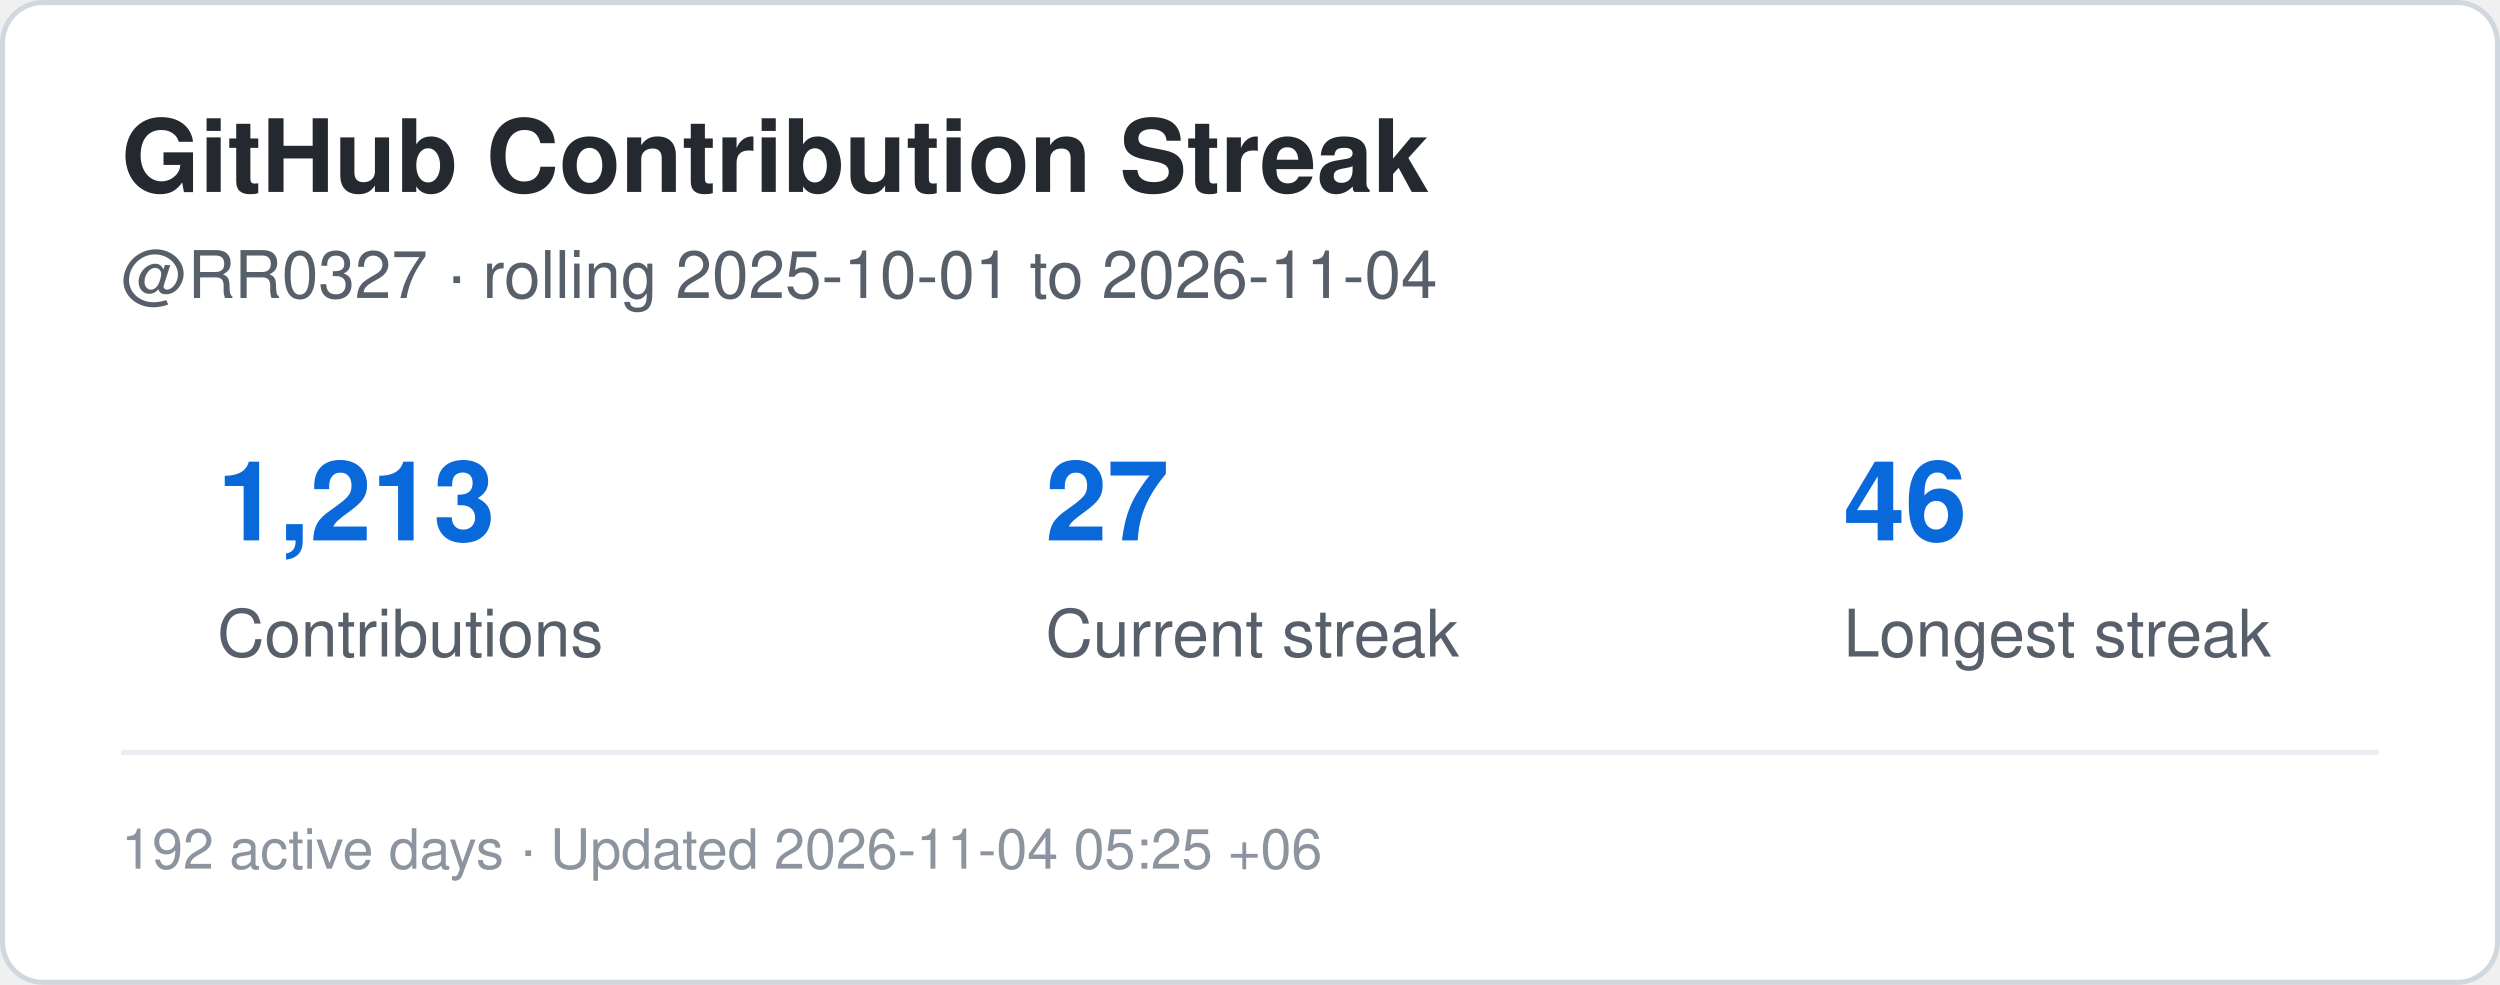
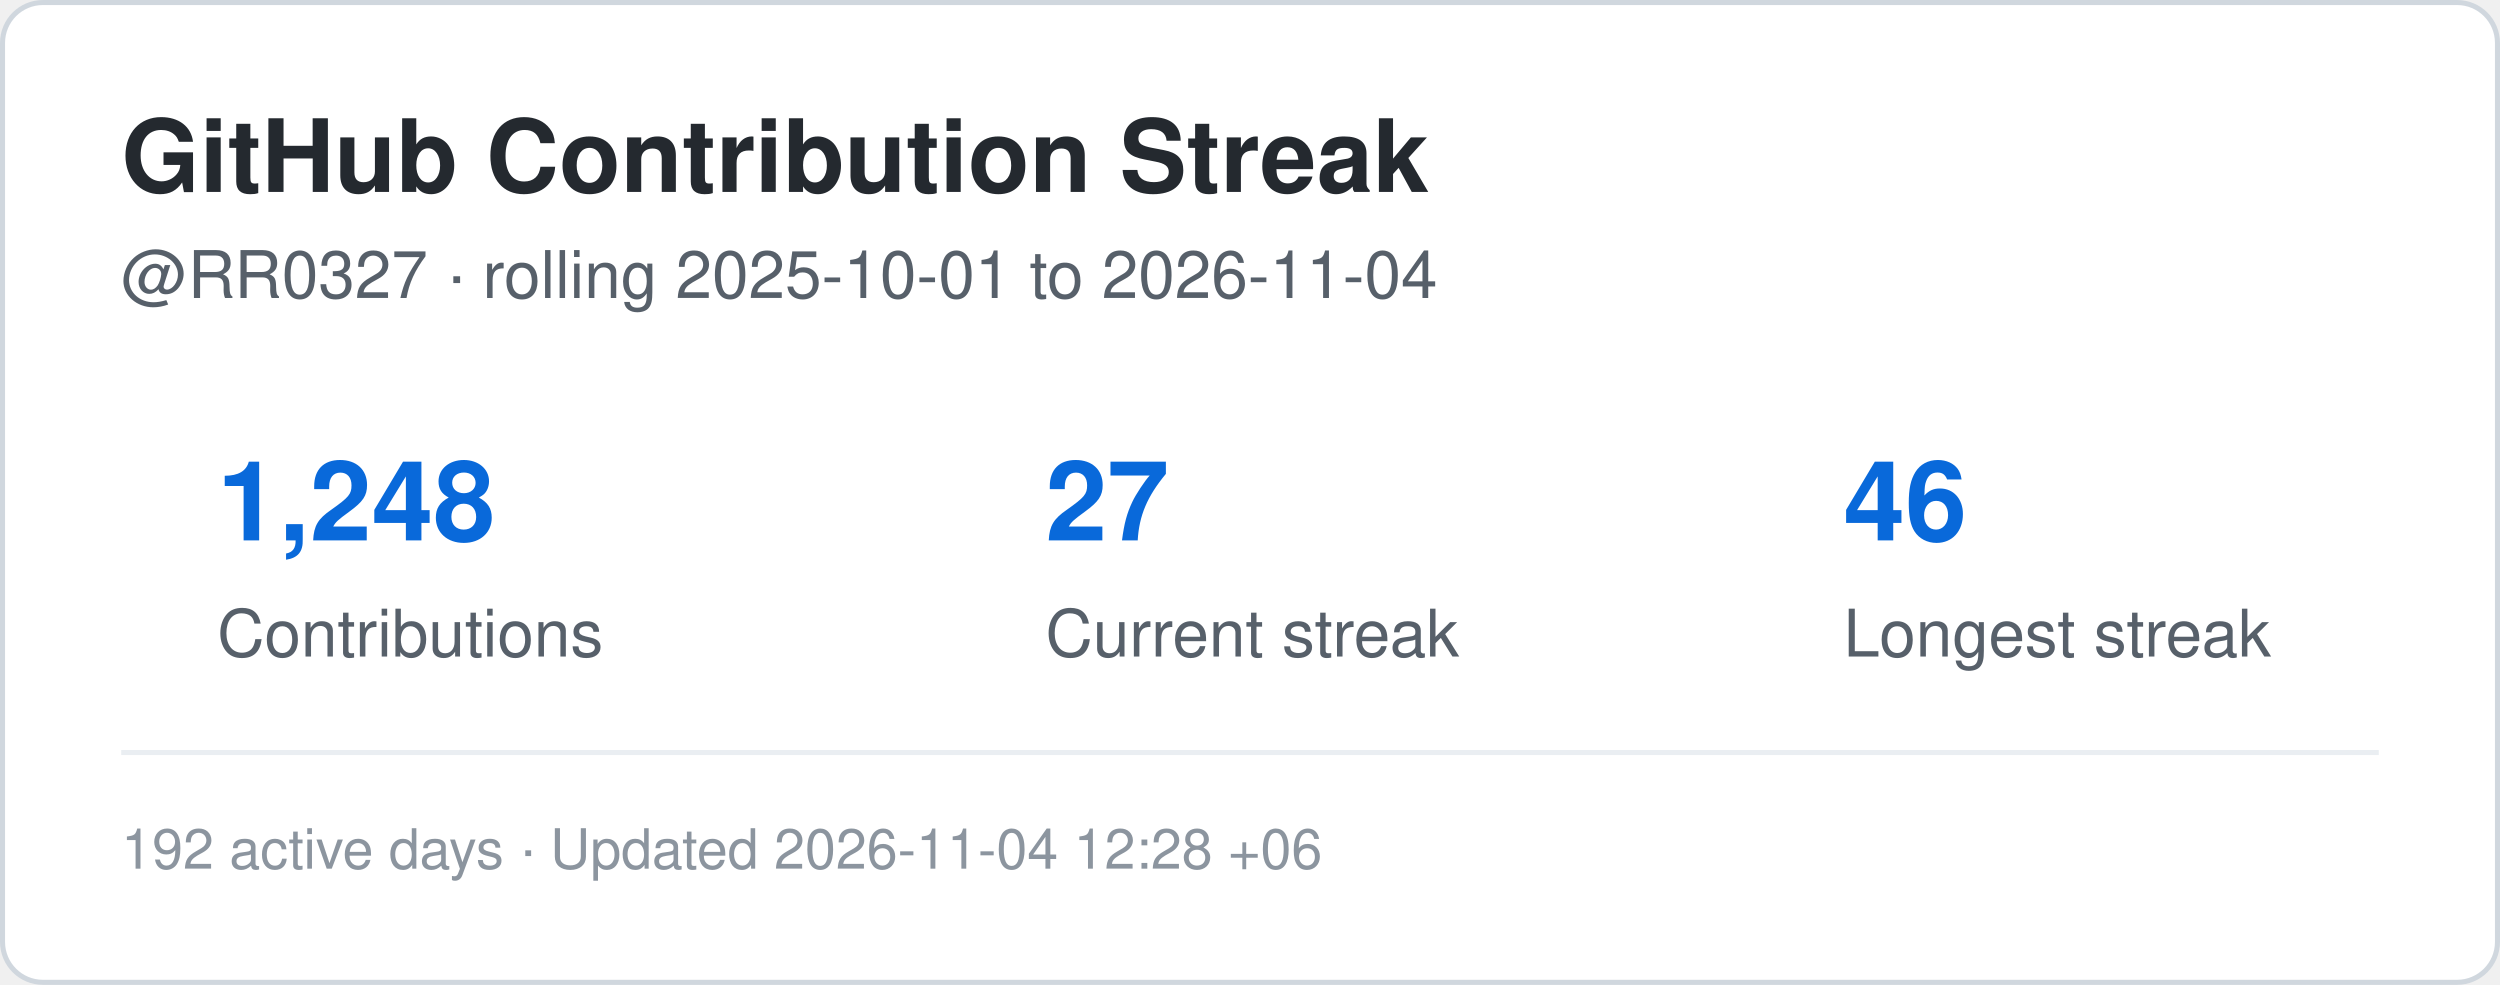
<svg xmlns="http://www.w3.org/2000/svg" width="495" height="195" viewBox="0 0 495 195" role="img" aria-label="Contribution streak for RR0327">
  <rect x="0.5" y="0.5" width="494" height="194" rx="8" fill="#ffffff" stroke="#d0d7de" />
  <style>
    .title {
      font: 700 20px -apple-system,BlinkMacSystemFont,"Segoe UI",Helvetica,Arial,sans-serif;
      fill: #24292f;
    }
    .label {
      font: 500 13px -apple-system,BlinkMacSystemFont,"Segoe UI",Helvetica,Arial,sans-serif;
      fill: #57606a;
    }
    .value {
      font: 700 22px -apple-system,BlinkMacSystemFont,"Segoe UI",Helvetica,Arial,sans-serif;
      fill: #0969da;
    }
    .small {
      font: 400 11px -apple-system,BlinkMacSystemFont,"Segoe UI",Helvetica,Arial,sans-serif;
      fill: #8c959f;
    }
  </style>
  <text x="24" y="38" class="title">GitHub Contribution Streak</text>
  <text x="24" y="59" class="label">
    @RR0327 · rolling 2025-10-01 to 2026-11-04
  </text>
-   <text x="43" y="107" class="value">1,213</text>
+   <text x="43" y="107" class="value">1,248</text>
  <text x="43" y="130" class="label">Contributions</text>
  <text x="207" y="107" class="value">27</text>
  <text x="207" y="130" class="label">Current streak</text>
  <text x="365" y="107" class="value">46</text>
  <text x="365" y="130" class="label">Longest streak</text>
  <line x1="24" y1="149" x2="471" y2="149" stroke="#eaeef2" />
  <text x="24" y="172" class="small">
-     192 active days · Updated 2026-11-04 05:25 +06
+     192 active days · Updated 2026-11-04 12:28 +06
  </text>
</svg>
